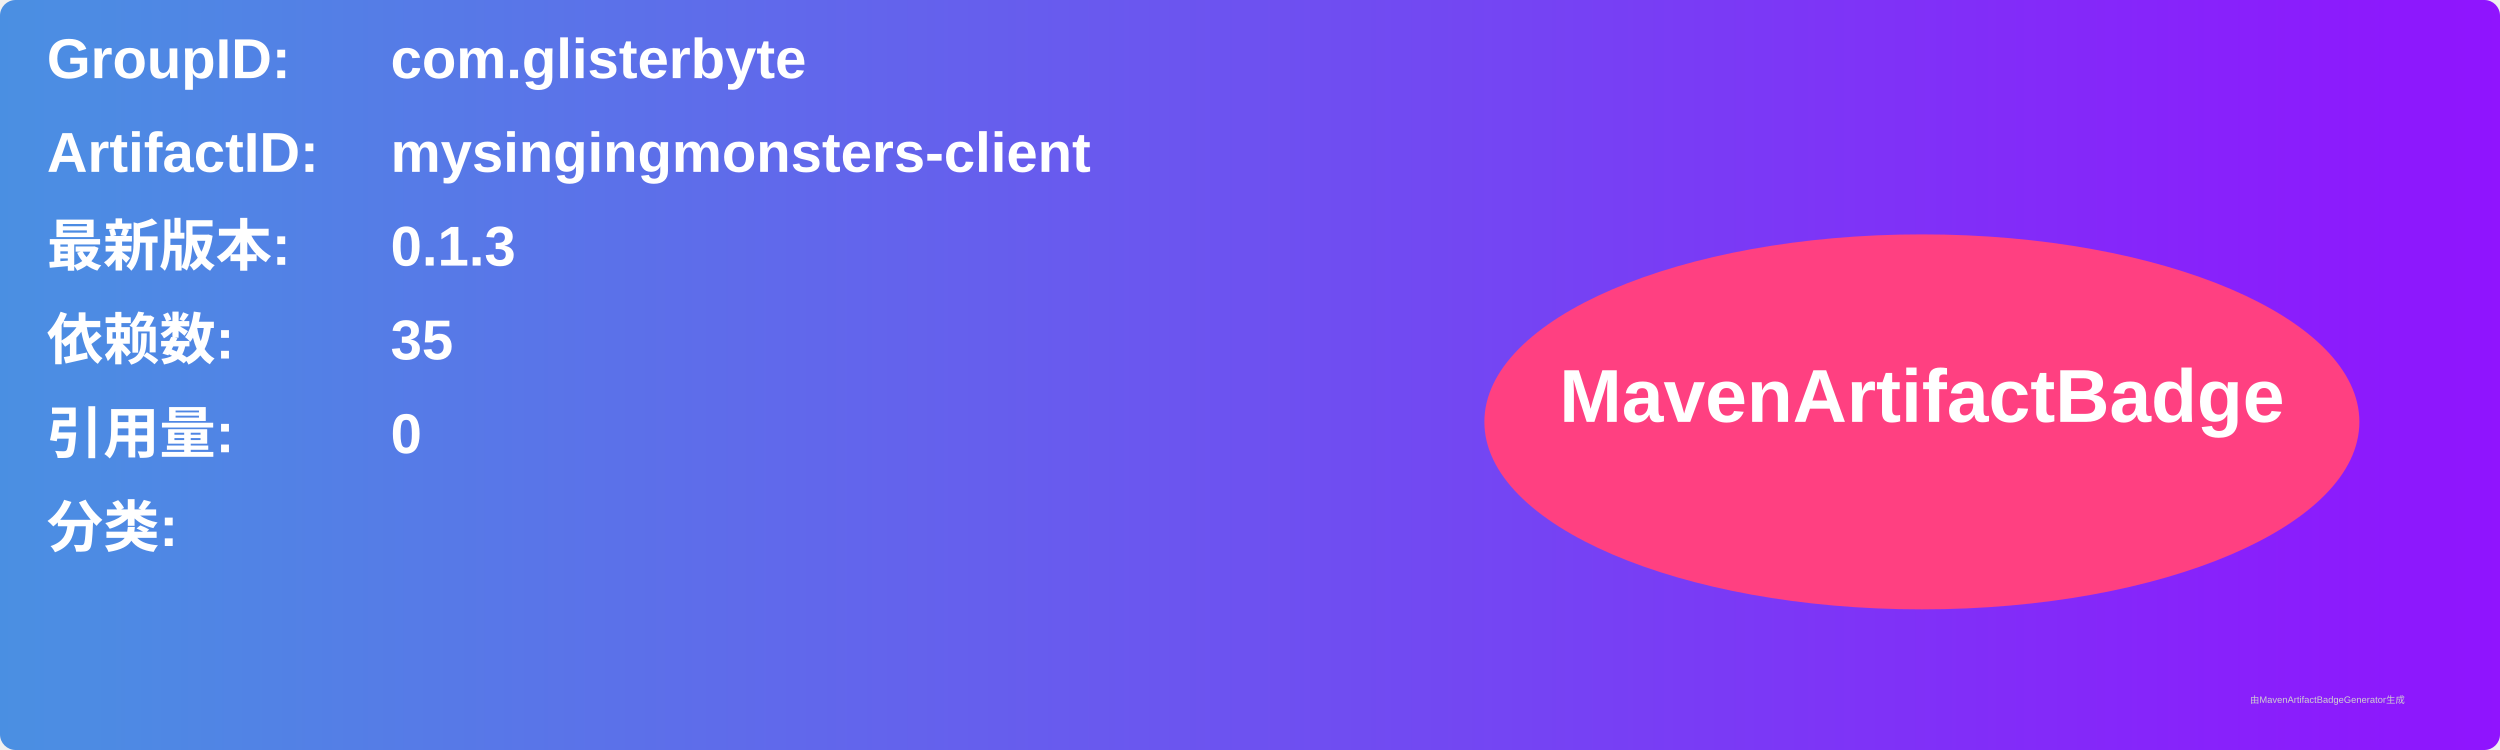
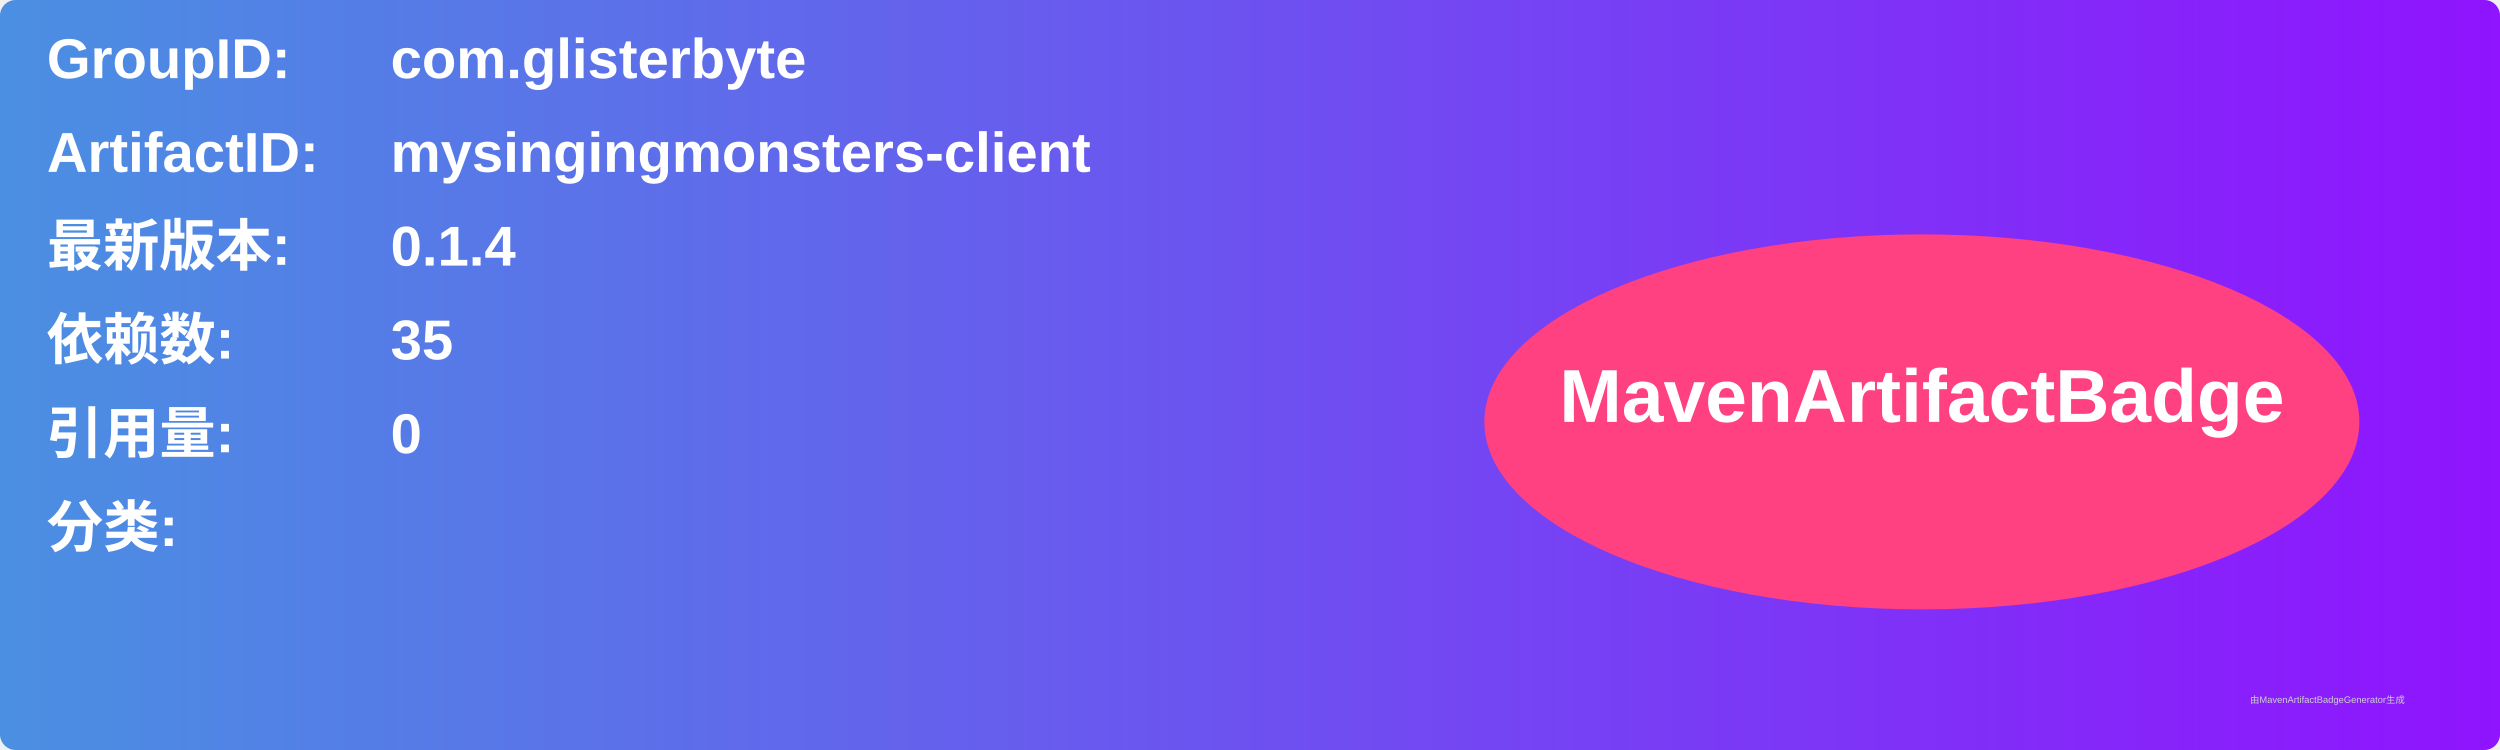
<svg xmlns="http://www.w3.org/2000/svg" width="800" height="240" viewBox="0 0 800 240">
  <linearGradient id="grad" x1="0%" y1="0%" x2="100%" y2="0%">
    <stop offset="0%" stop-color="#4a90e2" />
    <stop offset="100%" stop-color="#9013fe" />
  </linearGradient>
  <rect width="100%" height="100%" rx="5" ry="5" fill="url(#grad)" />
  <g transform="translate(15, 15)">
    <text x="0" y="10" font-family="Arial" font-size="18" fill="white" font-weight="bold" width="260">GroupID:</text>
    <text x="110" y="10" font-family="Arial" font-size="18" fill="white" font-weight="bold" width="460">com.glisterbyte</text>
    <text x="0" y="40" font-family="Arial" font-size="18" fill="white" font-weight="bold" width="260">ArtifactID:</text>
    <text x="110" y="40" font-family="Arial" font-size="18" fill="white" font-weight="bold" width="460">mysingingmonsters-client</text>
    <text x="0" y="70" font-family="Arial" font-size="18" fill="white" font-weight="bold">最新版本:</text>
    <text x="110" y="70" font-family="Arial" font-size="18" fill="white" font-weight="bold">
-       <tspan font-weight="bold">0.1.3</tspan>
+       <tspan font-weight="bold">0.1.4</tspan>
    </text>
    <text x="0" y="100" font-family="Arial" font-size="18" fill="white" font-weight="bold">依赖数: </text>
    <text x="110" y="100" font-family="Arial" font-size="18" fill="white">
      <tspan font-weight="bold">35</tspan>
    </text>
    <text x="0" y="130" font-family="Arial" font-size="18" fill="white" font-weight="bold">引用量: </text>
    <text x="110" y="130" font-family="Arial" font-size="18" fill="white">
      <tspan font-weight="bold">0</tspan>
    </text>
    <text x="0" y="160" font-family="Arial" font-size="18" fill="white" font-weight="bold">分类:</text>
    <text x="10" y="190" font-family="Arial" font-size="10" fill="white">
      <tspan font-weight="bold" />
    </text>
    <ellipse cx="600" cy="120" rx="140" ry="60" fill="#ff4081" />
    <text x="600" y="120" text-anchor="middle" font-family="Arial" font-size="24" fill="white" font-weight="bold">MavenArtifactBadge</text>
  </g>
  <text x="720" y="225" font-family="Arial" font-size="3" fill="#d0d0d0">由MavenArtifactBadgeGenerator生成</text>
</svg>
